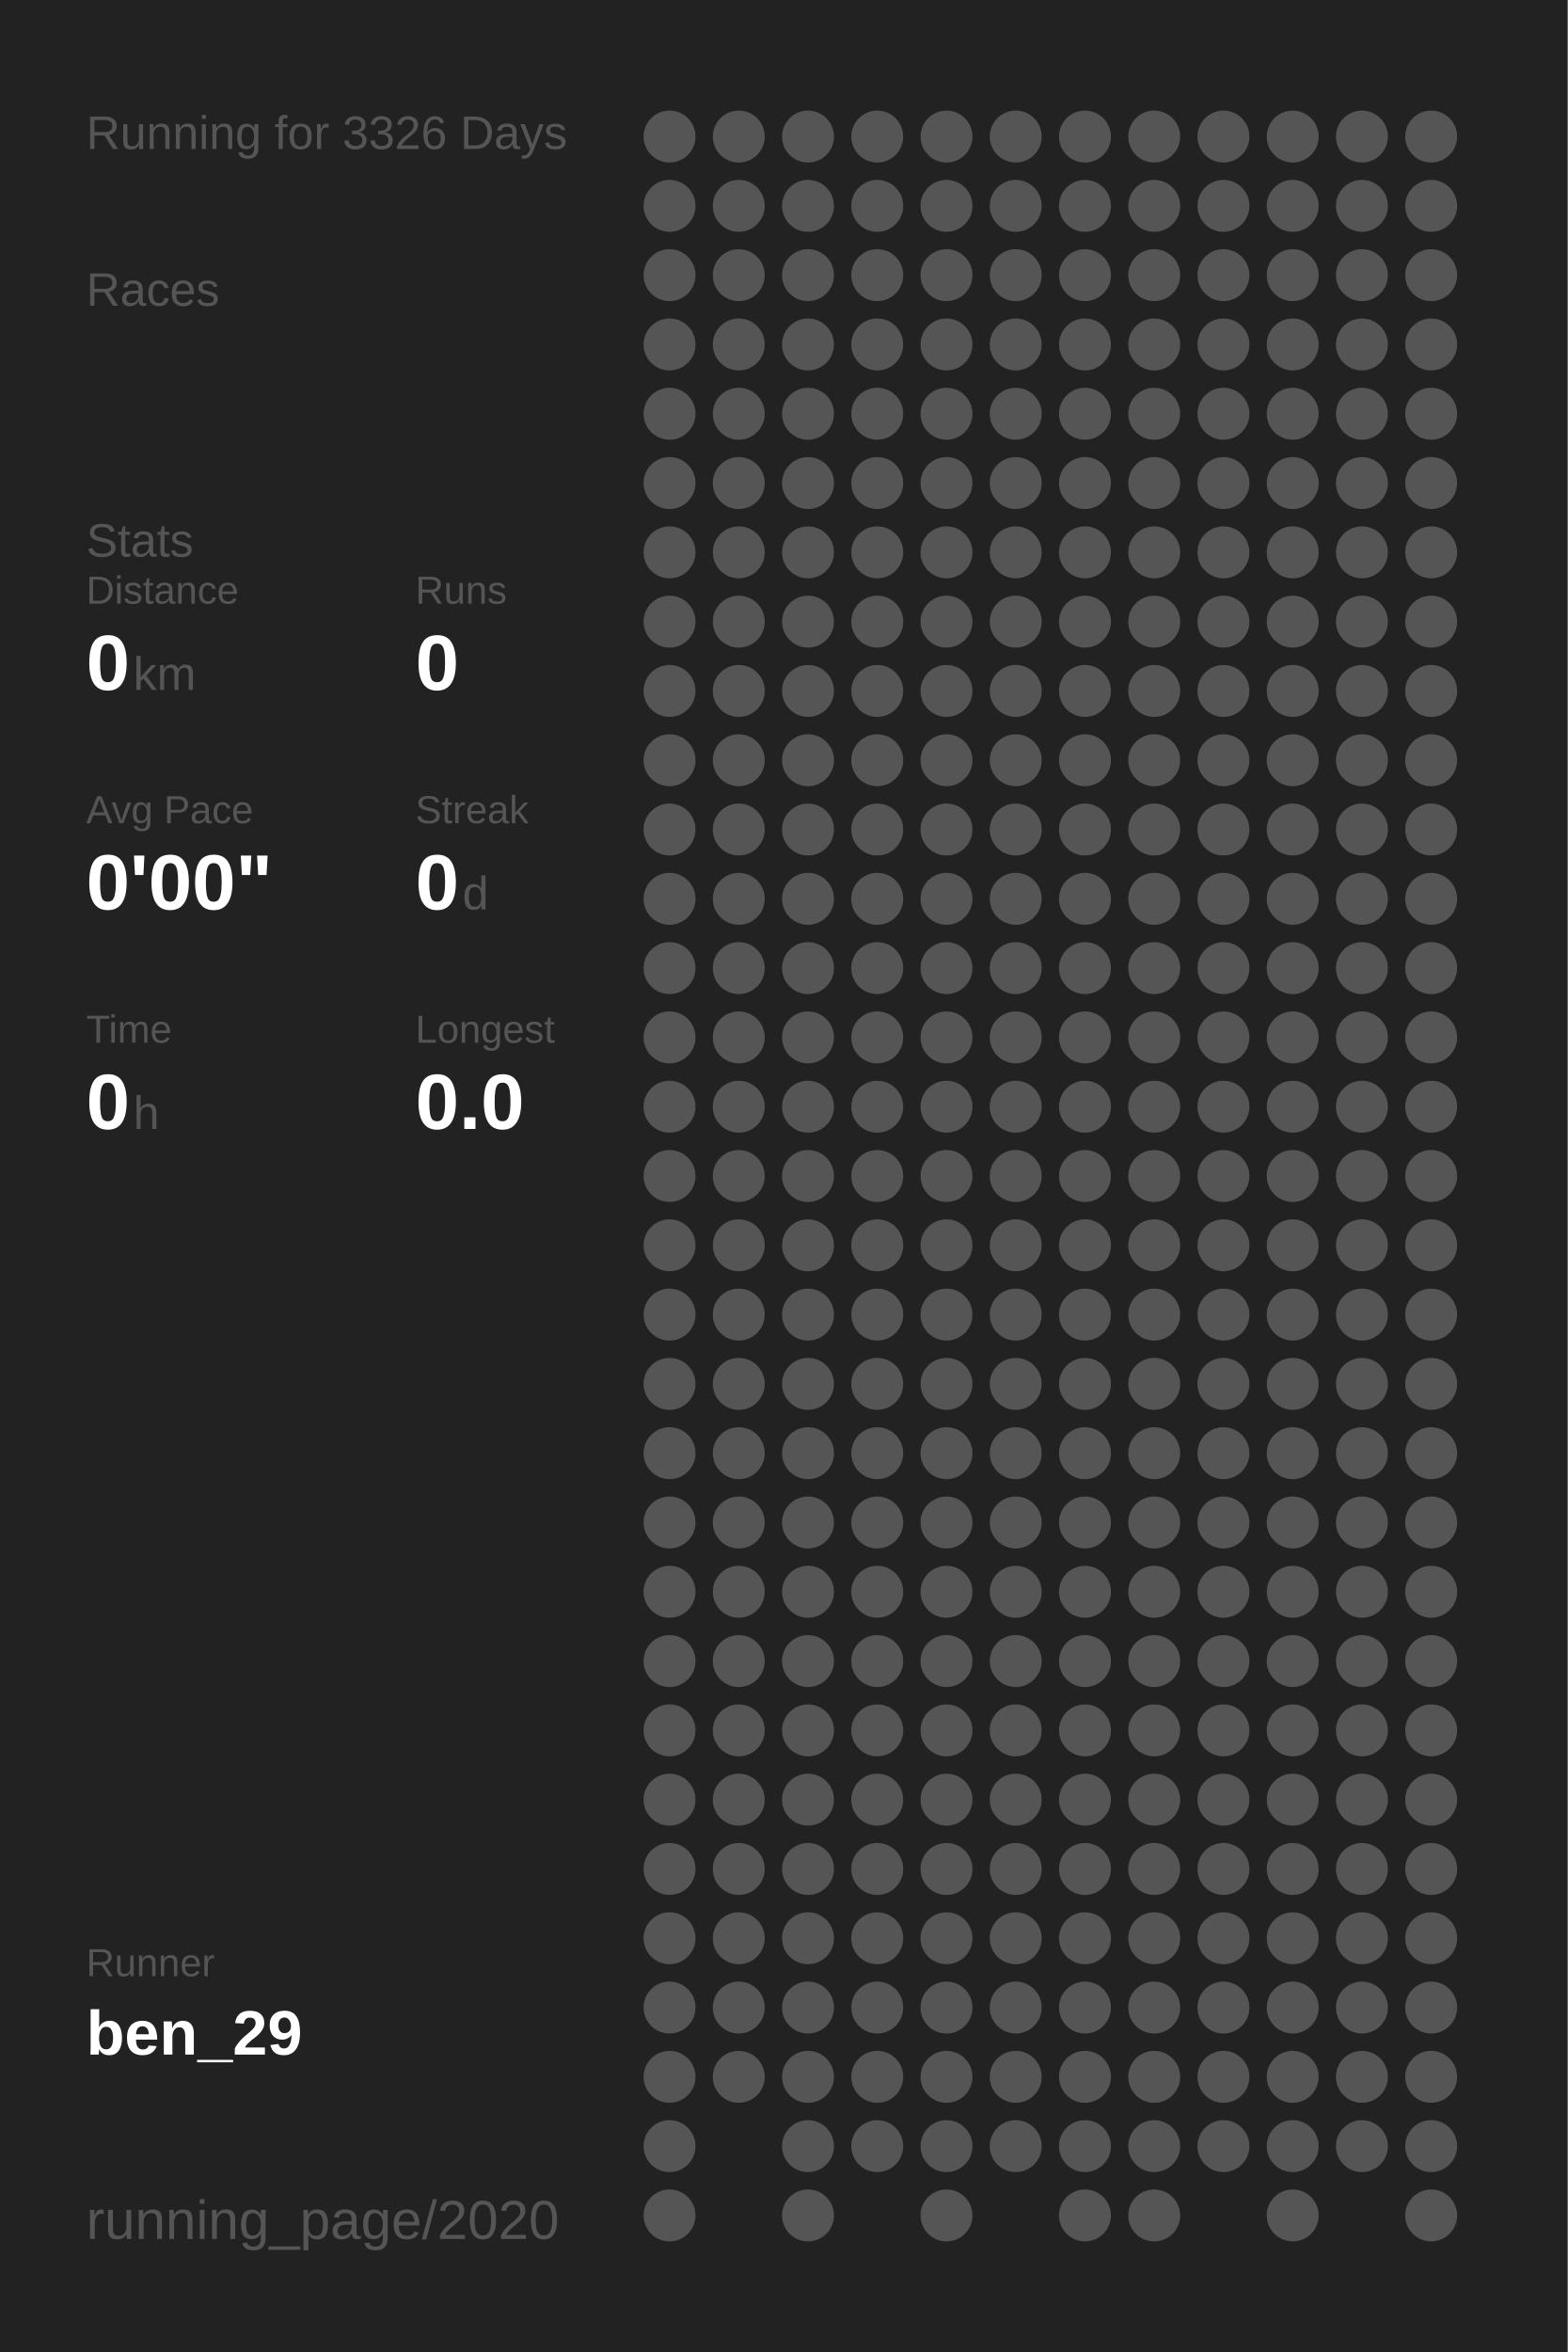
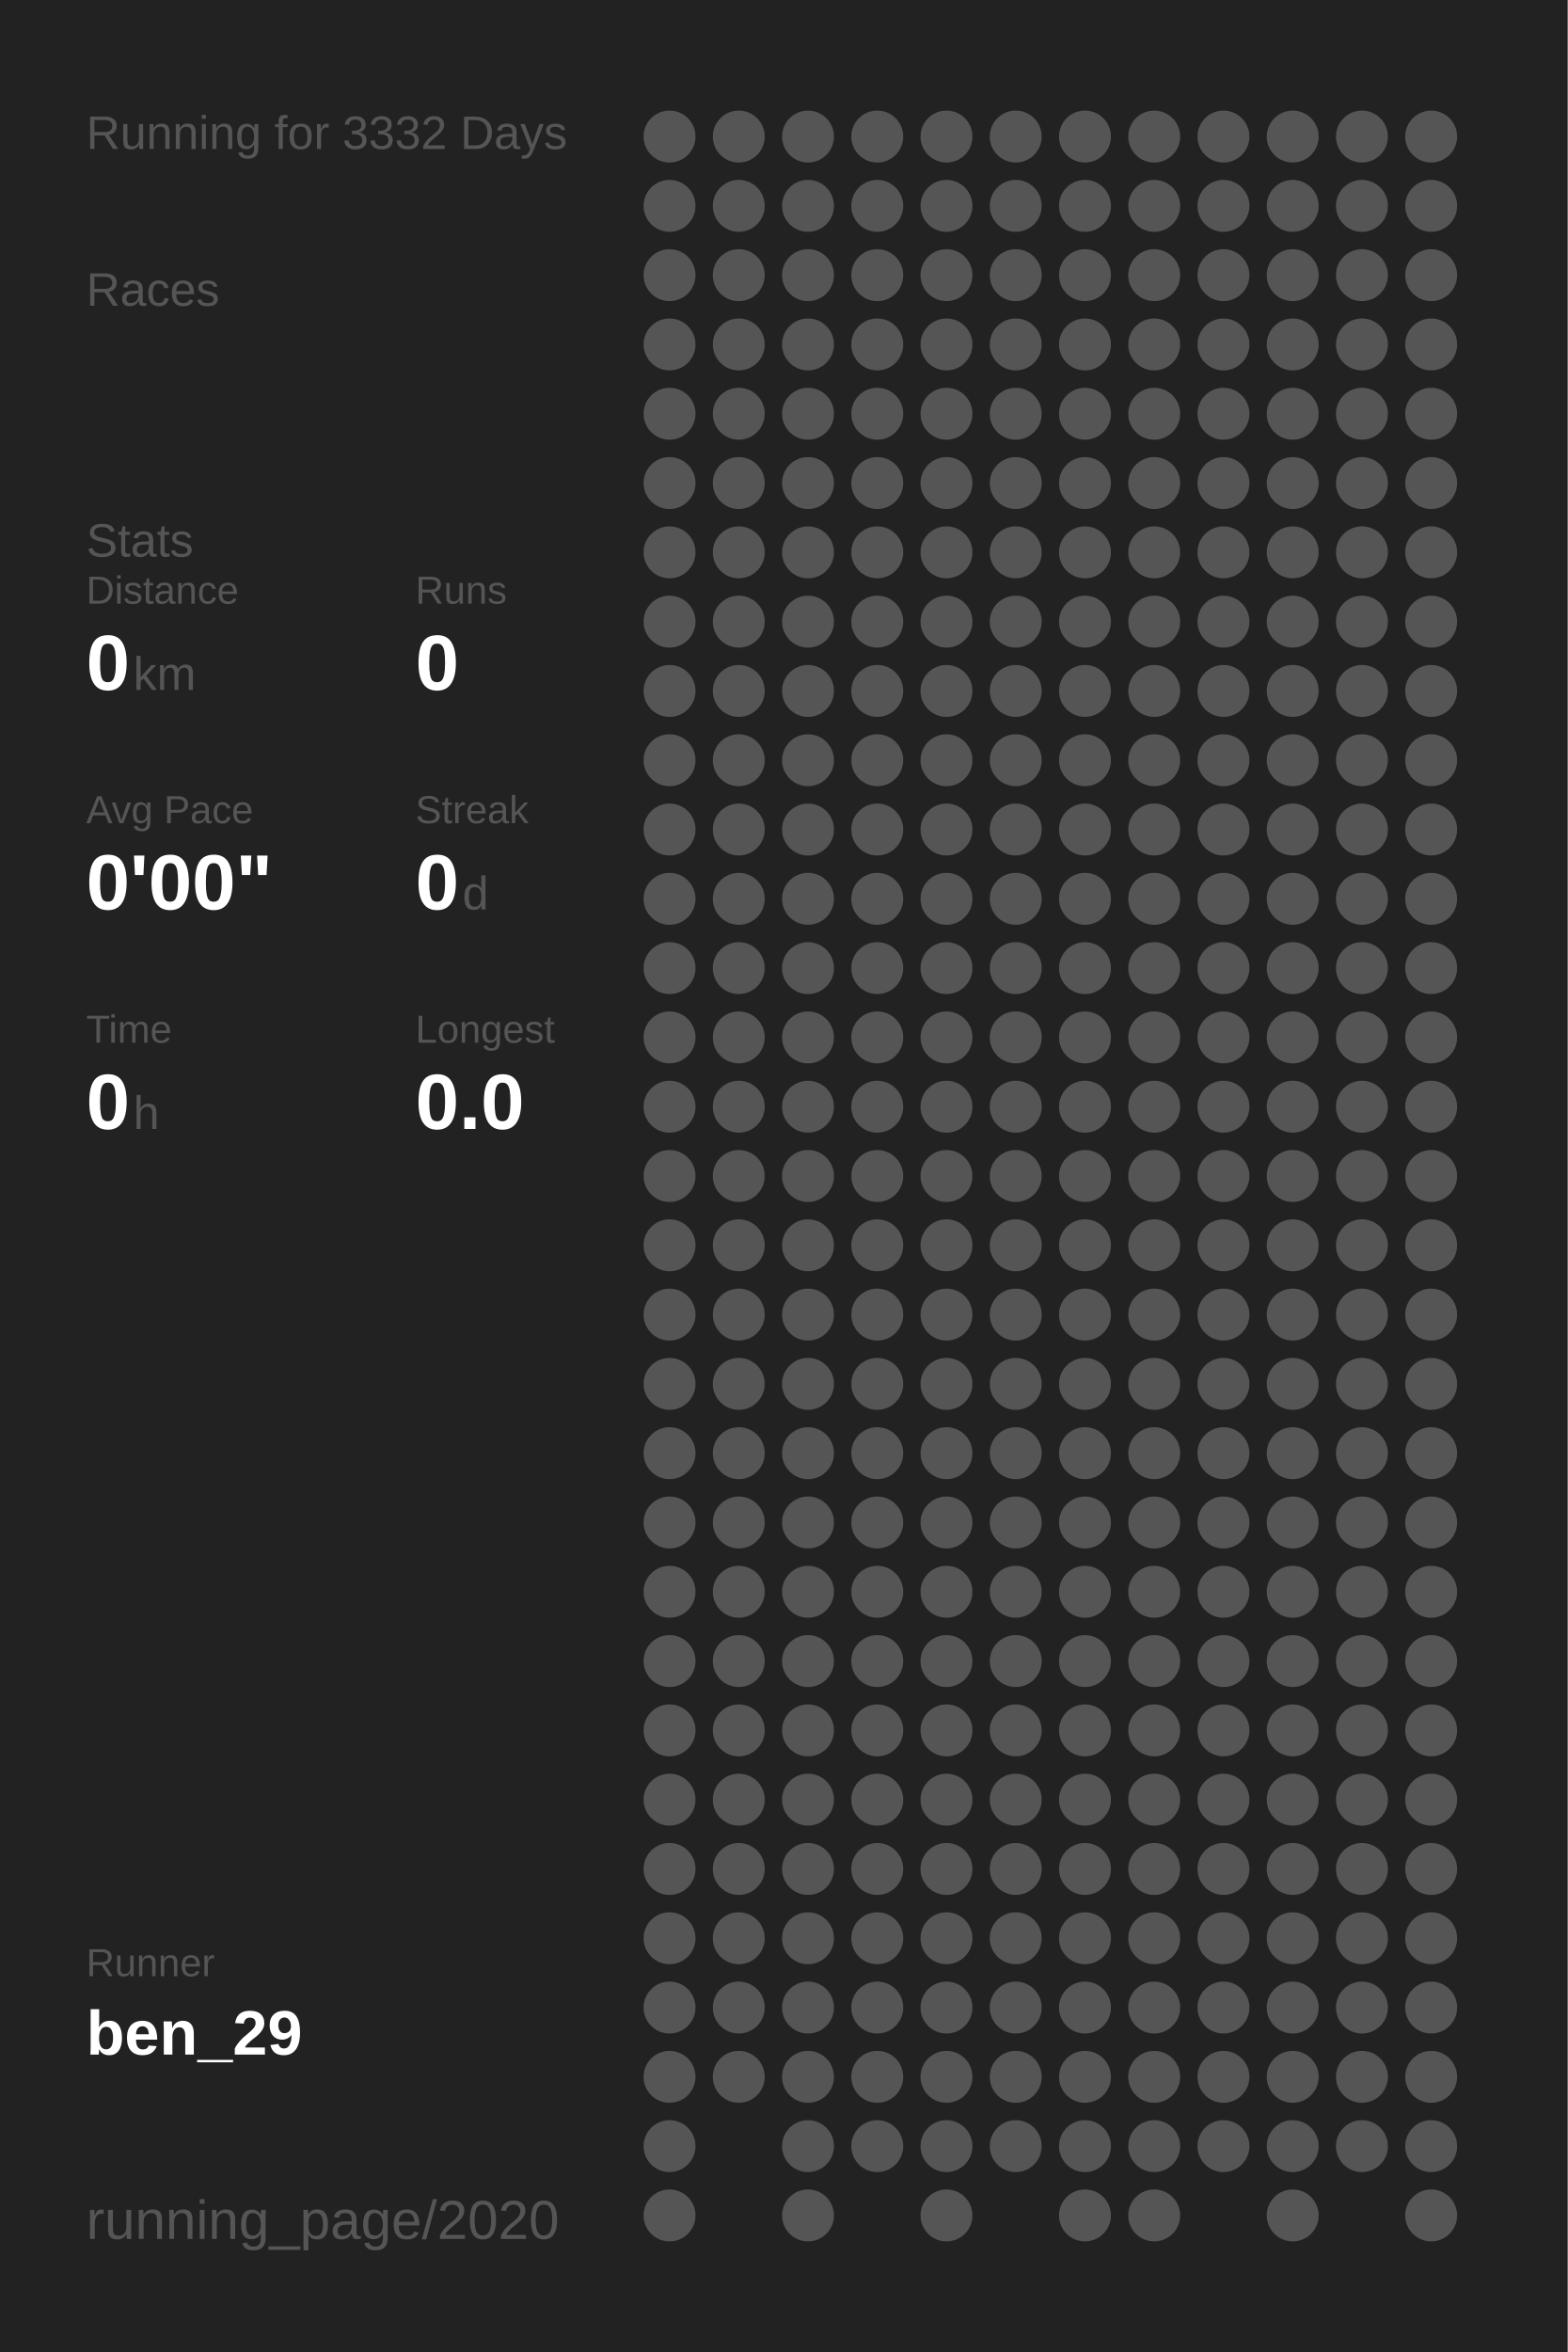
<svg xmlns="http://www.w3.org/2000/svg" baseProfile="full" height="300mm" version="1.1" viewBox="0,0,200,300" width="200mm">
  <defs />
  <rect fill="#222222" height="300" width="200" x="0" y="0" />
-   <text fill="#555555" style="font-size:6px; font-family:Arial;" x="11" y="19">Running for 3326 Days</text>
+   <text fill="#555555" style="font-size:6px; font-family:Arial;" x="11" y="19">Running for 3332 Days</text>
  <text fill="#555555" style="font-size:6px; font-family:Arial;" x="11" y="39">Races</text>
  <text fill="#555555" style="font-size:6px; font-family:Arial;" x="11" y="71">Stats</text>
  <text fill="#555555" style="font-size:5px; font-family:Arial;" x="11" y="77">Distance</text>
  <text fill="#FFFFFF" style="font-size:10px; font-family:Arial; font-weight:bold;" x="11" y="88">0</text>
  <text fill="#555555" style="font-size:6px; font-family:Arial;" x="17" y="88">km</text>
  <text fill="#555555" style="font-size:5px; font-family:Arial;" x="53" y="77">Runs</text>
  <text fill="#FFFFFF" style="font-size:10px; font-family:Arial; font-weight:bold;" x="53" y="88">0</text>
  <text fill="#555555" style="font-size:5px; font-family:Arial;" x="11" y="105">Avg Pace</text>
  <text fill="#FFFFFF" style="font-size:10px; font-family:Arial; font-weight:bold;" x="11" y="116">0'00"</text>
  <text fill="#555555" style="font-size:5px; font-family:Arial;" x="53" y="105">Streak</text>
  <text fill="#FFFFFF" style="font-size:10px; font-family:Arial; font-weight:bold;" x="53" y="116">0</text>
  <text fill="#555555" style="font-size:6px; font-family:Arial;" x="59" y="116">d</text>
  <text fill="#555555" style="font-size:5px; font-family:Arial;" x="11" y="133">Time</text>
  <text fill="#FFFFFF" style="font-size:10px; font-family:Arial; font-weight:bold;" x="11" y="144">0</text>
  <text fill="#555555" style="font-size:6px; font-family:Arial;" x="17" y="144">h</text>
  <text fill="#555555" style="font-size:5px; font-family:Arial;" x="53" y="133">Longest</text>
  <text fill="#FFFFFF" style="font-size:10px; font-family:Arial; font-weight:bold;" x="53" y="144">0.0</text>
  <text fill="#555555" style="font-size:5px; font-family:Arial;" x="11" y="252.065">Runner</text>
  <text fill="#FFFFFF" style="font-size:8px; font-family:Arial; font-weight:bold;" x="11" y="262.065">ben_29</text>
  <text fill="#555555" style="font-size:7px; font-family:Arial;" x="11" y="285.581">running_page/2020</text>
  <circle cx="85.417" cy="17.419" fill="#555555" r="3.312" />
  <circle cx="85.417" cy="26.258" fill="#555555" r="3.312" />
  <circle cx="85.417" cy="35.097" fill="#555555" r="3.312" />
  <circle cx="85.417" cy="43.935" fill="#555555" r="3.312" />
  <circle cx="85.417" cy="52.774" fill="#555555" r="3.312" />
  <circle cx="85.417" cy="61.613" fill="#555555" r="3.312" />
  <circle cx="85.417" cy="70.452" fill="#555555" r="3.312" />
  <circle cx="85.417" cy="79.29" fill="#555555" r="3.312" />
  <circle cx="85.417" cy="88.129" fill="#555555" r="3.312" />
  <circle cx="85.417" cy="96.968" fill="#555555" r="3.312" />
  <circle cx="85.417" cy="105.806" fill="#555555" r="3.312" />
  <circle cx="85.417" cy="114.645" fill="#555555" r="3.312" />
  <circle cx="85.417" cy="123.484" fill="#555555" r="3.312" />
  <circle cx="85.417" cy="132.323" fill="#555555" r="3.312" />
  <circle cx="85.417" cy="141.161" fill="#555555" r="3.312" />
  <circle cx="85.417" cy="150" fill="#555555" r="3.312" />
  <circle cx="85.417" cy="158.839" fill="#555555" r="3.312" />
  <circle cx="85.417" cy="167.677" fill="#555555" r="3.312" />
  <circle cx="85.417" cy="176.516" fill="#555555" r="3.312" />
  <circle cx="85.417" cy="185.355" fill="#555555" r="3.312" />
  <circle cx="85.417" cy="194.194" fill="#555555" r="3.312" />
  <circle cx="85.417" cy="203.032" fill="#555555" r="3.312" />
  <circle cx="85.417" cy="211.871" fill="#555555" r="3.312" />
  <circle cx="85.417" cy="220.71" fill="#555555" r="3.312" />
  <circle cx="85.417" cy="229.548" fill="#555555" r="3.312" />
  <circle cx="85.417" cy="238.387" fill="#555555" r="3.312" />
  <circle cx="85.417" cy="247.226" fill="#555555" r="3.312" />
  <circle cx="85.417" cy="256.065" fill="#555555" r="3.312" />
  <circle cx="85.417" cy="264.903" fill="#555555" r="3.312" />
  <circle cx="85.417" cy="273.742" fill="#555555" r="3.312" />
  <circle cx="85.417" cy="282.581" fill="#555555" r="3.312" />
  <circle cx="94.25" cy="17.419" fill="#555555" r="3.312" />
  <circle cx="94.25" cy="26.258" fill="#555555" r="3.312" />
  <circle cx="94.25" cy="35.097" fill="#555555" r="3.312" />
  <circle cx="94.25" cy="43.935" fill="#555555" r="3.312" />
  <circle cx="94.25" cy="52.774" fill="#555555" r="3.312" />
  <circle cx="94.25" cy="61.613" fill="#555555" r="3.312" />
  <circle cx="94.25" cy="70.452" fill="#555555" r="3.312" />
  <circle cx="94.25" cy="79.29" fill="#555555" r="3.312" />
  <circle cx="94.25" cy="88.129" fill="#555555" r="3.312" />
  <circle cx="94.25" cy="96.968" fill="#555555" r="3.312" />
  <circle cx="94.25" cy="105.806" fill="#555555" r="3.312" />
  <circle cx="94.25" cy="114.645" fill="#555555" r="3.312" />
  <circle cx="94.25" cy="123.484" fill="#555555" r="3.312" />
  <circle cx="94.25" cy="132.323" fill="#555555" r="3.312" />
  <circle cx="94.25" cy="141.161" fill="#555555" r="3.312" />
  <circle cx="94.25" cy="150" fill="#555555" r="3.312" />
  <circle cx="94.25" cy="158.839" fill="#555555" r="3.312" />
  <circle cx="94.25" cy="167.677" fill="#555555" r="3.312" />
  <circle cx="94.25" cy="176.516" fill="#555555" r="3.312" />
  <circle cx="94.25" cy="185.355" fill="#555555" r="3.312" />
  <circle cx="94.25" cy="194.194" fill="#555555" r="3.312" />
  <circle cx="94.25" cy="203.032" fill="#555555" r="3.312" />
  <circle cx="94.25" cy="211.871" fill="#555555" r="3.312" />
  <circle cx="94.25" cy="220.71" fill="#555555" r="3.312" />
  <circle cx="94.25" cy="229.548" fill="#555555" r="3.312" />
  <circle cx="94.25" cy="238.387" fill="#555555" r="3.312" />
  <circle cx="94.25" cy="247.226" fill="#555555" r="3.312" />
  <circle cx="94.25" cy="256.065" fill="#555555" r="3.312" />
  <circle cx="94.25" cy="264.903" fill="#555555" r="3.312" />
  <circle cx="103.083" cy="17.419" fill="#555555" r="3.312" />
  <circle cx="103.083" cy="26.258" fill="#555555" r="3.312" />
  <circle cx="103.083" cy="35.097" fill="#555555" r="3.312" />
  <circle cx="103.083" cy="43.935" fill="#555555" r="3.312" />
  <circle cx="103.083" cy="52.774" fill="#555555" r="3.312" />
  <circle cx="103.083" cy="61.613" fill="#555555" r="3.312" />
  <circle cx="103.083" cy="70.452" fill="#555555" r="3.312" />
  <circle cx="103.083" cy="79.29" fill="#555555" r="3.312" />
  <circle cx="103.083" cy="88.129" fill="#555555" r="3.312" />
  <circle cx="103.083" cy="96.968" fill="#555555" r="3.312" />
  <circle cx="103.083" cy="105.806" fill="#555555" r="3.312" />
  <circle cx="103.083" cy="114.645" fill="#555555" r="3.312" />
  <circle cx="103.083" cy="123.484" fill="#555555" r="3.312" />
  <circle cx="103.083" cy="132.323" fill="#555555" r="3.312" />
  <circle cx="103.083" cy="141.161" fill="#555555" r="3.312" />
  <circle cx="103.083" cy="150" fill="#555555" r="3.312" />
  <circle cx="103.083" cy="158.839" fill="#555555" r="3.312" />
  <circle cx="103.083" cy="167.677" fill="#555555" r="3.312" />
  <circle cx="103.083" cy="176.516" fill="#555555" r="3.312" />
  <circle cx="103.083" cy="185.355" fill="#555555" r="3.312" />
  <circle cx="103.083" cy="194.194" fill="#555555" r="3.312" />
  <circle cx="103.083" cy="203.032" fill="#555555" r="3.312" />
  <circle cx="103.083" cy="211.871" fill="#555555" r="3.312" />
  <circle cx="103.083" cy="220.71" fill="#555555" r="3.312" />
  <circle cx="103.083" cy="229.548" fill="#555555" r="3.312" />
  <circle cx="103.083" cy="238.387" fill="#555555" r="3.312" />
  <circle cx="103.083" cy="247.226" fill="#555555" r="3.312" />
  <circle cx="103.083" cy="256.065" fill="#555555" r="3.312" />
  <circle cx="103.083" cy="264.903" fill="#555555" r="3.312" />
  <circle cx="103.083" cy="273.742" fill="#555555" r="3.312" />
  <circle cx="103.083" cy="282.581" fill="#555555" r="3.312" />
  <circle cx="111.917" cy="17.419" fill="#555555" r="3.312" />
  <circle cx="111.917" cy="26.258" fill="#555555" r="3.312" />
  <circle cx="111.917" cy="35.097" fill="#555555" r="3.312" />
  <circle cx="111.917" cy="43.935" fill="#555555" r="3.312" />
  <circle cx="111.917" cy="52.774" fill="#555555" r="3.312" />
  <circle cx="111.917" cy="61.613" fill="#555555" r="3.312" />
  <circle cx="111.917" cy="70.452" fill="#555555" r="3.312" />
  <circle cx="111.917" cy="79.29" fill="#555555" r="3.312" />
  <circle cx="111.917" cy="88.129" fill="#555555" r="3.312" />
  <circle cx="111.917" cy="96.968" fill="#555555" r="3.312" />
  <circle cx="111.917" cy="105.806" fill="#555555" r="3.312" />
  <circle cx="111.917" cy="114.645" fill="#555555" r="3.312" />
  <circle cx="111.917" cy="123.484" fill="#555555" r="3.312" />
  <circle cx="111.917" cy="132.323" fill="#555555" r="3.312" />
  <circle cx="111.917" cy="141.161" fill="#555555" r="3.312" />
  <circle cx="111.917" cy="150" fill="#555555" r="3.312" />
  <circle cx="111.917" cy="158.839" fill="#555555" r="3.312" />
  <circle cx="111.917" cy="167.677" fill="#555555" r="3.312" />
  <circle cx="111.917" cy="176.516" fill="#555555" r="3.312" />
  <circle cx="111.917" cy="185.355" fill="#555555" r="3.312" />
  <circle cx="111.917" cy="194.194" fill="#555555" r="3.312" />
  <circle cx="111.917" cy="203.032" fill="#555555" r="3.312" />
  <circle cx="111.917" cy="211.871" fill="#555555" r="3.312" />
  <circle cx="111.917" cy="220.71" fill="#555555" r="3.312" />
  <circle cx="111.917" cy="229.548" fill="#555555" r="3.312" />
  <circle cx="111.917" cy="238.387" fill="#555555" r="3.312" />
  <circle cx="111.917" cy="247.226" fill="#555555" r="3.312" />
  <circle cx="111.917" cy="256.065" fill="#555555" r="3.312" />
  <circle cx="111.917" cy="264.903" fill="#555555" r="3.312" />
  <circle cx="111.917" cy="273.742" fill="#555555" r="3.312" />
  <circle cx="120.75" cy="17.419" fill="#555555" r="3.312" />
  <circle cx="120.75" cy="26.258" fill="#555555" r="3.312" />
  <circle cx="120.75" cy="35.097" fill="#555555" r="3.312" />
  <circle cx="120.75" cy="43.935" fill="#555555" r="3.312" />
  <circle cx="120.75" cy="52.774" fill="#555555" r="3.312" />
  <circle cx="120.75" cy="61.613" fill="#555555" r="3.312" />
  <circle cx="120.75" cy="70.452" fill="#555555" r="3.312" />
  <circle cx="120.75" cy="79.29" fill="#555555" r="3.312" />
  <circle cx="120.75" cy="88.129" fill="#555555" r="3.312" />
  <circle cx="120.75" cy="96.968" fill="#555555" r="3.312" />
  <circle cx="120.75" cy="105.806" fill="#555555" r="3.312" />
  <circle cx="120.75" cy="114.645" fill="#555555" r="3.312" />
  <circle cx="120.75" cy="123.484" fill="#555555" r="3.312" />
  <circle cx="120.75" cy="132.323" fill="#555555" r="3.312" />
  <circle cx="120.75" cy="141.161" fill="#555555" r="3.312" />
  <circle cx="120.75" cy="150" fill="#555555" r="3.312" />
  <circle cx="120.75" cy="158.839" fill="#555555" r="3.312" />
  <circle cx="120.75" cy="167.677" fill="#555555" r="3.312" />
  <circle cx="120.75" cy="176.516" fill="#555555" r="3.312" />
  <circle cx="120.75" cy="185.355" fill="#555555" r="3.312" />
  <circle cx="120.75" cy="194.194" fill="#555555" r="3.312" />
  <circle cx="120.75" cy="203.032" fill="#555555" r="3.312" />
  <circle cx="120.75" cy="211.871" fill="#555555" r="3.312" />
  <circle cx="120.75" cy="220.71" fill="#555555" r="3.312" />
  <circle cx="120.75" cy="229.548" fill="#555555" r="3.312" />
  <circle cx="120.75" cy="238.387" fill="#555555" r="3.312" />
  <circle cx="120.75" cy="247.226" fill="#555555" r="3.312" />
  <circle cx="120.75" cy="256.065" fill="#555555" r="3.312" />
  <circle cx="120.75" cy="264.903" fill="#555555" r="3.312" />
  <circle cx="120.75" cy="273.742" fill="#555555" r="3.312" />
  <circle cx="120.75" cy="282.581" fill="#555555" r="3.312" />
  <circle cx="129.583" cy="17.419" fill="#555555" r="3.312" />
  <circle cx="129.583" cy="26.258" fill="#555555" r="3.312" />
  <circle cx="129.583" cy="35.097" fill="#555555" r="3.312" />
  <circle cx="129.583" cy="43.935" fill="#555555" r="3.312" />
  <circle cx="129.583" cy="52.774" fill="#555555" r="3.312" />
  <circle cx="129.583" cy="61.613" fill="#555555" r="3.312" />
  <circle cx="129.583" cy="70.452" fill="#555555" r="3.312" />
  <circle cx="129.583" cy="79.29" fill="#555555" r="3.312" />
  <circle cx="129.583" cy="88.129" fill="#555555" r="3.312" />
  <circle cx="129.583" cy="96.968" fill="#555555" r="3.312" />
  <circle cx="129.583" cy="105.806" fill="#555555" r="3.312" />
  <circle cx="129.583" cy="114.645" fill="#555555" r="3.312" />
  <circle cx="129.583" cy="123.484" fill="#555555" r="3.312" />
  <circle cx="129.583" cy="132.323" fill="#555555" r="3.312" />
  <circle cx="129.583" cy="141.161" fill="#555555" r="3.312" />
  <circle cx="129.583" cy="150" fill="#555555" r="3.312" />
  <circle cx="129.583" cy="158.839" fill="#555555" r="3.312" />
  <circle cx="129.583" cy="167.677" fill="#555555" r="3.312" />
  <circle cx="129.583" cy="176.516" fill="#555555" r="3.312" />
  <circle cx="129.583" cy="185.355" fill="#555555" r="3.312" />
  <circle cx="129.583" cy="194.194" fill="#555555" r="3.312" />
  <circle cx="129.583" cy="203.032" fill="#555555" r="3.312" />
  <circle cx="129.583" cy="211.871" fill="#555555" r="3.312" />
  <circle cx="129.583" cy="220.71" fill="#555555" r="3.312" />
  <circle cx="129.583" cy="229.548" fill="#555555" r="3.312" />
  <circle cx="129.583" cy="238.387" fill="#555555" r="3.312" />
  <circle cx="129.583" cy="247.226" fill="#555555" r="3.312" />
  <circle cx="129.583" cy="256.065" fill="#555555" r="3.312" />
  <circle cx="129.583" cy="264.903" fill="#555555" r="3.312" />
  <circle cx="129.583" cy="273.742" fill="#555555" r="3.312" />
  <circle cx="138.417" cy="17.419" fill="#555555" r="3.312" />
  <circle cx="138.417" cy="26.258" fill="#555555" r="3.312" />
  <circle cx="138.417" cy="35.097" fill="#555555" r="3.312" />
  <circle cx="138.417" cy="43.935" fill="#555555" r="3.312" />
  <circle cx="138.417" cy="52.774" fill="#555555" r="3.312" />
  <circle cx="138.417" cy="61.613" fill="#555555" r="3.312" />
  <circle cx="138.417" cy="70.452" fill="#555555" r="3.312" />
  <circle cx="138.417" cy="79.29" fill="#555555" r="3.312" />
  <circle cx="138.417" cy="88.129" fill="#555555" r="3.312" />
  <circle cx="138.417" cy="96.968" fill="#555555" r="3.312" />
  <circle cx="138.417" cy="105.806" fill="#555555" r="3.312" />
  <circle cx="138.417" cy="114.645" fill="#555555" r="3.312" />
  <circle cx="138.417" cy="123.484" fill="#555555" r="3.312" />
  <circle cx="138.417" cy="132.323" fill="#555555" r="3.312" />
  <circle cx="138.417" cy="141.161" fill="#555555" r="3.312" />
  <circle cx="138.417" cy="150" fill="#555555" r="3.312" />
  <circle cx="138.417" cy="158.839" fill="#555555" r="3.312" />
  <circle cx="138.417" cy="167.677" fill="#555555" r="3.312" />
  <circle cx="138.417" cy="176.516" fill="#555555" r="3.312" />
  <circle cx="138.417" cy="185.355" fill="#555555" r="3.312" />
  <circle cx="138.417" cy="194.194" fill="#555555" r="3.312" />
  <circle cx="138.417" cy="203.032" fill="#555555" r="3.312" />
  <circle cx="138.417" cy="211.871" fill="#555555" r="3.312" />
  <circle cx="138.417" cy="220.71" fill="#555555" r="3.312" />
  <circle cx="138.417" cy="229.548" fill="#555555" r="3.312" />
  <circle cx="138.417" cy="238.387" fill="#555555" r="3.312" />
  <circle cx="138.417" cy="247.226" fill="#555555" r="3.312" />
  <circle cx="138.417" cy="256.065" fill="#555555" r="3.312" />
  <circle cx="138.417" cy="264.903" fill="#555555" r="3.312" />
  <circle cx="138.417" cy="273.742" fill="#555555" r="3.312" />
  <circle cx="138.417" cy="282.581" fill="#555555" r="3.312" />
  <circle cx="147.25" cy="17.419" fill="#555555" r="3.312" />
  <circle cx="147.25" cy="26.258" fill="#555555" r="3.312" />
  <circle cx="147.25" cy="35.097" fill="#555555" r="3.312" />
  <circle cx="147.25" cy="43.935" fill="#555555" r="3.312" />
  <circle cx="147.25" cy="52.774" fill="#555555" r="3.312" />
  <circle cx="147.25" cy="61.613" fill="#555555" r="3.312" />
  <circle cx="147.25" cy="70.452" fill="#555555" r="3.312" />
  <circle cx="147.25" cy="79.29" fill="#555555" r="3.312" />
  <circle cx="147.25" cy="88.129" fill="#555555" r="3.312" />
  <circle cx="147.25" cy="96.968" fill="#555555" r="3.312" />
  <circle cx="147.25" cy="105.806" fill="#555555" r="3.312" />
  <circle cx="147.25" cy="114.645" fill="#555555" r="3.312" />
  <circle cx="147.25" cy="123.484" fill="#555555" r="3.312" />
  <circle cx="147.25" cy="132.323" fill="#555555" r="3.312" />
  <circle cx="147.25" cy="141.161" fill="#555555" r="3.312" />
  <circle cx="147.25" cy="150" fill="#555555" r="3.312" />
  <circle cx="147.25" cy="158.839" fill="#555555" r="3.312" />
  <circle cx="147.25" cy="167.677" fill="#555555" r="3.312" />
  <circle cx="147.25" cy="176.516" fill="#555555" r="3.312" />
  <circle cx="147.25" cy="185.355" fill="#555555" r="3.312" />
  <circle cx="147.25" cy="194.194" fill="#555555" r="3.312" />
  <circle cx="147.25" cy="203.032" fill="#555555" r="3.312" />
  <circle cx="147.25" cy="211.871" fill="#555555" r="3.312" />
  <circle cx="147.25" cy="220.71" fill="#555555" r="3.312" />
  <circle cx="147.25" cy="229.548" fill="#555555" r="3.312" />
  <circle cx="147.25" cy="238.387" fill="#555555" r="3.312" />
  <circle cx="147.25" cy="247.226" fill="#555555" r="3.312" />
  <circle cx="147.25" cy="256.065" fill="#555555" r="3.312" />
  <circle cx="147.25" cy="264.903" fill="#555555" r="3.312" />
  <circle cx="147.25" cy="273.742" fill="#555555" r="3.312" />
  <circle cx="147.25" cy="282.581" fill="#555555" r="3.312" />
  <circle cx="156.083" cy="17.419" fill="#555555" r="3.312" />
  <circle cx="156.083" cy="26.258" fill="#555555" r="3.312" />
  <circle cx="156.083" cy="35.097" fill="#555555" r="3.312" />
  <circle cx="156.083" cy="43.935" fill="#555555" r="3.312" />
  <circle cx="156.083" cy="52.774" fill="#555555" r="3.312" />
  <circle cx="156.083" cy="61.613" fill="#555555" r="3.312" />
  <circle cx="156.083" cy="70.452" fill="#555555" r="3.312" />
  <circle cx="156.083" cy="79.29" fill="#555555" r="3.312" />
  <circle cx="156.083" cy="88.129" fill="#555555" r="3.312" />
  <circle cx="156.083" cy="96.968" fill="#555555" r="3.312" />
  <circle cx="156.083" cy="105.806" fill="#555555" r="3.312" />
  <circle cx="156.083" cy="114.645" fill="#555555" r="3.312" />
  <circle cx="156.083" cy="123.484" fill="#555555" r="3.312" />
  <circle cx="156.083" cy="132.323" fill="#555555" r="3.312" />
  <circle cx="156.083" cy="141.161" fill="#555555" r="3.312" />
  <circle cx="156.083" cy="150" fill="#555555" r="3.312" />
  <circle cx="156.083" cy="158.839" fill="#555555" r="3.312" />
  <circle cx="156.083" cy="167.677" fill="#555555" r="3.312" />
  <circle cx="156.083" cy="176.516" fill="#555555" r="3.312" />
  <circle cx="156.083" cy="185.355" fill="#555555" r="3.312" />
  <circle cx="156.083" cy="194.194" fill="#555555" r="3.312" />
  <circle cx="156.083" cy="203.032" fill="#555555" r="3.312" />
  <circle cx="156.083" cy="211.871" fill="#555555" r="3.312" />
  <circle cx="156.083" cy="220.71" fill="#555555" r="3.312" />
  <circle cx="156.083" cy="229.548" fill="#555555" r="3.312" />
  <circle cx="156.083" cy="238.387" fill="#555555" r="3.312" />
  <circle cx="156.083" cy="247.226" fill="#555555" r="3.312" />
  <circle cx="156.083" cy="256.065" fill="#555555" r="3.312" />
  <circle cx="156.083" cy="264.903" fill="#555555" r="3.312" />
  <circle cx="156.083" cy="273.742" fill="#555555" r="3.312" />
  <circle cx="164.917" cy="17.419" fill="#555555" r="3.312" />
  <circle cx="164.917" cy="26.258" fill="#555555" r="3.312" />
  <circle cx="164.917" cy="35.097" fill="#555555" r="3.312" />
  <circle cx="164.917" cy="43.935" fill="#555555" r="3.312" />
  <circle cx="164.917" cy="52.774" fill="#555555" r="3.312" />
  <circle cx="164.917" cy="61.613" fill="#555555" r="3.312" />
  <circle cx="164.917" cy="70.452" fill="#555555" r="3.312" />
  <circle cx="164.917" cy="79.29" fill="#555555" r="3.312" />
  <circle cx="164.917" cy="88.129" fill="#555555" r="3.312" />
  <circle cx="164.917" cy="96.968" fill="#555555" r="3.312" />
  <circle cx="164.917" cy="105.806" fill="#555555" r="3.312" />
  <circle cx="164.917" cy="114.645" fill="#555555" r="3.312" />
  <circle cx="164.917" cy="123.484" fill="#555555" r="3.312" />
  <circle cx="164.917" cy="132.323" fill="#555555" r="3.312" />
  <circle cx="164.917" cy="141.161" fill="#555555" r="3.312" />
  <circle cx="164.917" cy="150" fill="#555555" r="3.312" />
  <circle cx="164.917" cy="158.839" fill="#555555" r="3.312" />
  <circle cx="164.917" cy="167.677" fill="#555555" r="3.312" />
  <circle cx="164.917" cy="176.516" fill="#555555" r="3.312" />
  <circle cx="164.917" cy="185.355" fill="#555555" r="3.312" />
  <circle cx="164.917" cy="194.194" fill="#555555" r="3.312" />
  <circle cx="164.917" cy="203.032" fill="#555555" r="3.312" />
  <circle cx="164.917" cy="211.871" fill="#555555" r="3.312" />
  <circle cx="164.917" cy="220.71" fill="#555555" r="3.312" />
  <circle cx="164.917" cy="229.548" fill="#555555" r="3.312" />
  <circle cx="164.917" cy="238.387" fill="#555555" r="3.312" />
  <circle cx="164.917" cy="247.226" fill="#555555" r="3.312" />
  <circle cx="164.917" cy="256.065" fill="#555555" r="3.312" />
  <circle cx="164.917" cy="264.903" fill="#555555" r="3.312" />
  <circle cx="164.917" cy="273.742" fill="#555555" r="3.312" />
  <circle cx="164.917" cy="282.581" fill="#555555" r="3.312" />
  <circle cx="173.75" cy="17.419" fill="#555555" r="3.312" />
  <circle cx="173.75" cy="26.258" fill="#555555" r="3.312" />
  <circle cx="173.75" cy="35.097" fill="#555555" r="3.312" />
  <circle cx="173.75" cy="43.935" fill="#555555" r="3.312" />
  <circle cx="173.75" cy="52.774" fill="#555555" r="3.312" />
  <circle cx="173.75" cy="61.613" fill="#555555" r="3.312" />
  <circle cx="173.75" cy="70.452" fill="#555555" r="3.312" />
  <circle cx="173.75" cy="79.29" fill="#555555" r="3.312" />
  <circle cx="173.75" cy="88.129" fill="#555555" r="3.312" />
  <circle cx="173.75" cy="96.968" fill="#555555" r="3.312" />
  <circle cx="173.75" cy="105.806" fill="#555555" r="3.312" />
  <circle cx="173.75" cy="114.645" fill="#555555" r="3.312" />
  <circle cx="173.75" cy="123.484" fill="#555555" r="3.312" />
  <circle cx="173.75" cy="132.323" fill="#555555" r="3.312" />
  <circle cx="173.75" cy="141.161" fill="#555555" r="3.312" />
  <circle cx="173.75" cy="150" fill="#555555" r="3.312" />
  <circle cx="173.75" cy="158.839" fill="#555555" r="3.312" />
  <circle cx="173.75" cy="167.677" fill="#555555" r="3.312" />
  <circle cx="173.75" cy="176.516" fill="#555555" r="3.312" />
  <circle cx="173.75" cy="185.355" fill="#555555" r="3.312" />
  <circle cx="173.75" cy="194.194" fill="#555555" r="3.312" />
  <circle cx="173.75" cy="203.032" fill="#555555" r="3.312" />
  <circle cx="173.75" cy="211.871" fill="#555555" r="3.312" />
  <circle cx="173.75" cy="220.71" fill="#555555" r="3.312" />
  <circle cx="173.75" cy="229.548" fill="#555555" r="3.312" />
  <circle cx="173.75" cy="238.387" fill="#555555" r="3.312" />
  <circle cx="173.75" cy="247.226" fill="#555555" r="3.312" />
  <circle cx="173.75" cy="256.065" fill="#555555" r="3.312" />
  <circle cx="173.75" cy="264.903" fill="#555555" r="3.312" />
  <circle cx="173.75" cy="273.742" fill="#555555" r="3.312" />
  <circle cx="182.583" cy="17.419" fill="#555555" r="3.312" />
  <circle cx="182.583" cy="26.258" fill="#555555" r="3.312" />
  <circle cx="182.583" cy="35.097" fill="#555555" r="3.312" />
  <circle cx="182.583" cy="43.935" fill="#555555" r="3.312" />
  <circle cx="182.583" cy="52.774" fill="#555555" r="3.312" />
  <circle cx="182.583" cy="61.613" fill="#555555" r="3.312" />
  <circle cx="182.583" cy="70.452" fill="#555555" r="3.312" />
  <circle cx="182.583" cy="79.29" fill="#555555" r="3.312" />
  <circle cx="182.583" cy="88.129" fill="#555555" r="3.312" />
  <circle cx="182.583" cy="96.968" fill="#555555" r="3.312" />
  <circle cx="182.583" cy="105.806" fill="#555555" r="3.312" />
  <circle cx="182.583" cy="114.645" fill="#555555" r="3.312" />
  <circle cx="182.583" cy="123.484" fill="#555555" r="3.312" />
  <circle cx="182.583" cy="132.323" fill="#555555" r="3.312" />
  <circle cx="182.583" cy="141.161" fill="#555555" r="3.312" />
  <circle cx="182.583" cy="150" fill="#555555" r="3.312" />
  <circle cx="182.583" cy="158.839" fill="#555555" r="3.312" />
  <circle cx="182.583" cy="167.677" fill="#555555" r="3.312" />
  <circle cx="182.583" cy="176.516" fill="#555555" r="3.312" />
  <circle cx="182.583" cy="185.355" fill="#555555" r="3.312" />
  <circle cx="182.583" cy="194.194" fill="#555555" r="3.312" />
  <circle cx="182.583" cy="203.032" fill="#555555" r="3.312" />
  <circle cx="182.583" cy="211.871" fill="#555555" r="3.312" />
  <circle cx="182.583" cy="220.71" fill="#555555" r="3.312" />
  <circle cx="182.583" cy="229.548" fill="#555555" r="3.312" />
  <circle cx="182.583" cy="238.387" fill="#555555" r="3.312" />
  <circle cx="182.583" cy="247.226" fill="#555555" r="3.312" />
  <circle cx="182.583" cy="256.065" fill="#555555" r="3.312" />
  <circle cx="182.583" cy="264.903" fill="#555555" r="3.312" />
  <circle cx="182.583" cy="273.742" fill="#555555" r="3.312" />
  <circle cx="182.583" cy="282.581" fill="#555555" r="3.312" />
</svg>
